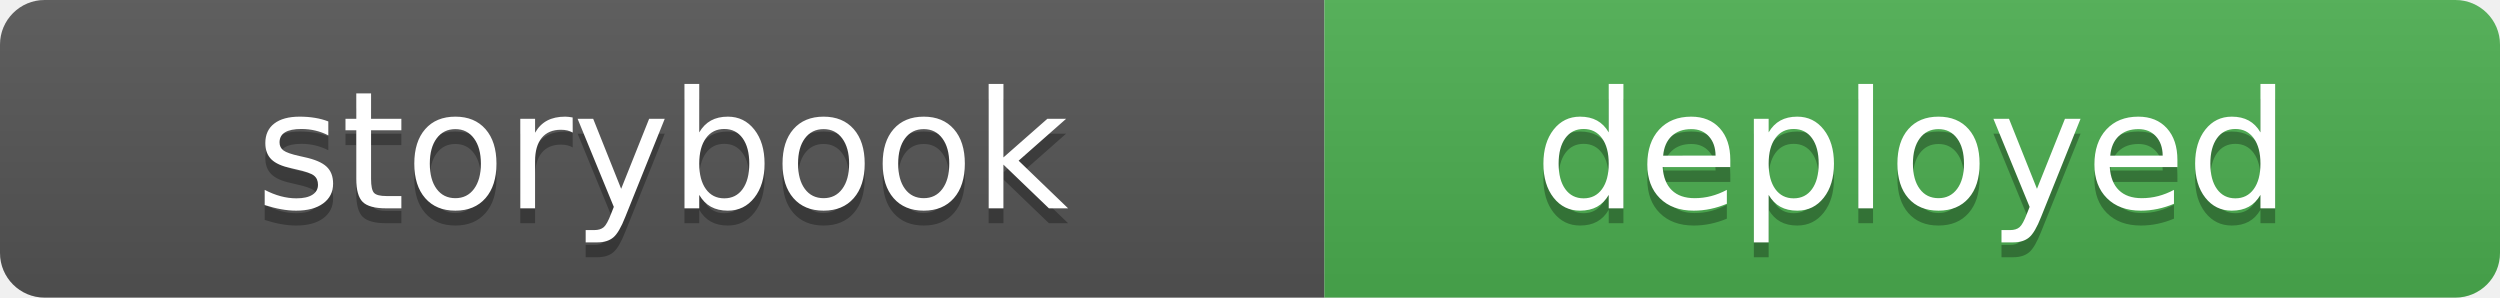
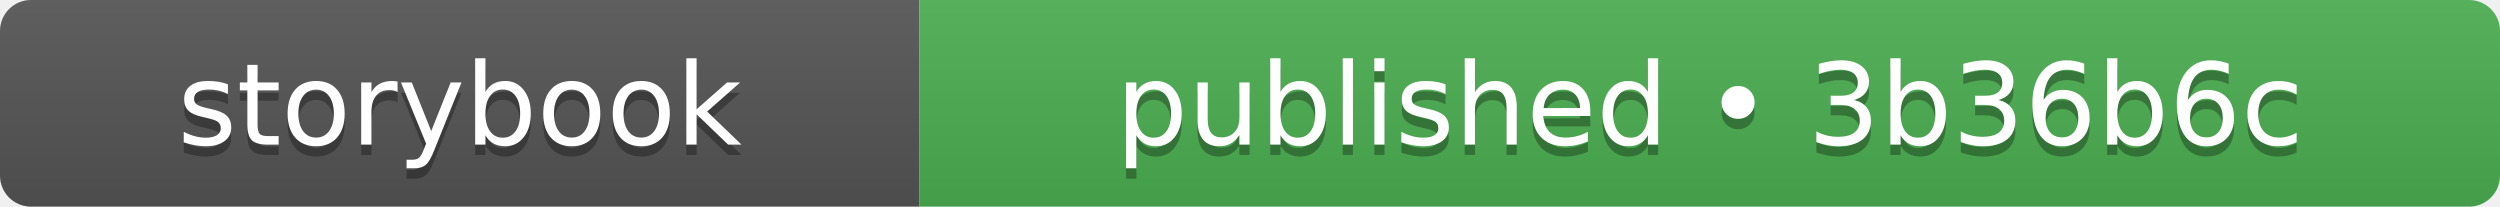
- <svg xmlns="http://www.w3.org/2000/svg" width="168" height="20" role="img" aria-label="storybook: deployed">
+ <svg xmlns="http://www.w3.org/2000/svg" width="242" height="20" role="img" aria-label="storybook: published • 3b36b6c">
  <linearGradient id="s" x2="0" y2="100%">
    <stop offset="0" stop-color="#bbb" stop-opacity=".1" />
    <stop offset="1" stop-opacity=".1" />
  </linearGradient>
  <clipPath id="r">
-     <rect width="168" height="20" rx="3" fill="#fff" />
+     <rect width="242" height="20" rx="3" fill="#fff" />
  </clipPath>
  <g clip-path="url(#r)">
    <rect width="89" height="20" fill="#555555" />
-     <rect x="89" width="79" height="20" fill="#4caf50" />
-     <rect width="168" height="20" fill="url(#s)" />
+     <rect x="89" width="153" height="20" fill="#4caf50" />
+     <rect width="242" height="20" fill="url(#s)" />
  </g>
  <g fill="#fff" text-anchor="middle" font-family="Verdana,Geneva,DejaVu Sans,sans-serif" text-rendering="geometricPrecision" font-size="110">
    <text aria-hidden="true" x="445" y="150" fill="#010101" fill-opacity=".3" transform="scale(.1)" textLength="650">storybook</text>
    <text x="445" y="140" transform="scale(.1)" fill="#fff" textLength="650">storybook</text>
-     <text aria-hidden="true" x="1285" y="150" fill="#010101" fill-opacity=".3" transform="scale(.1)" textLength="550">deployed</text>
-     <text x="1285" y="140" transform="scale(.1)" fill="#fff" textLength="550">deployed</text>
+     <text aria-hidden="true" x="1655" y="150" fill="#010101" fill-opacity=".3" transform="scale(.1)" textLength="1290">published • 3b36b6c</text>
+     <text x="1655" y="140" transform="scale(.1)" fill="#fff" textLength="1290">published • 3b36b6c</text>
  </g>
</svg>
